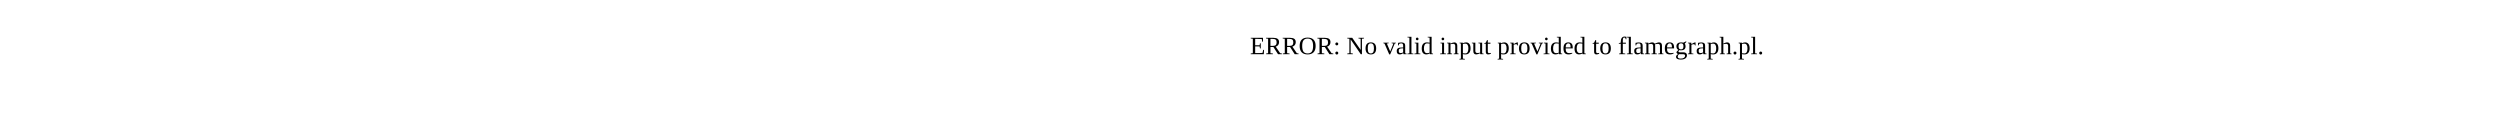
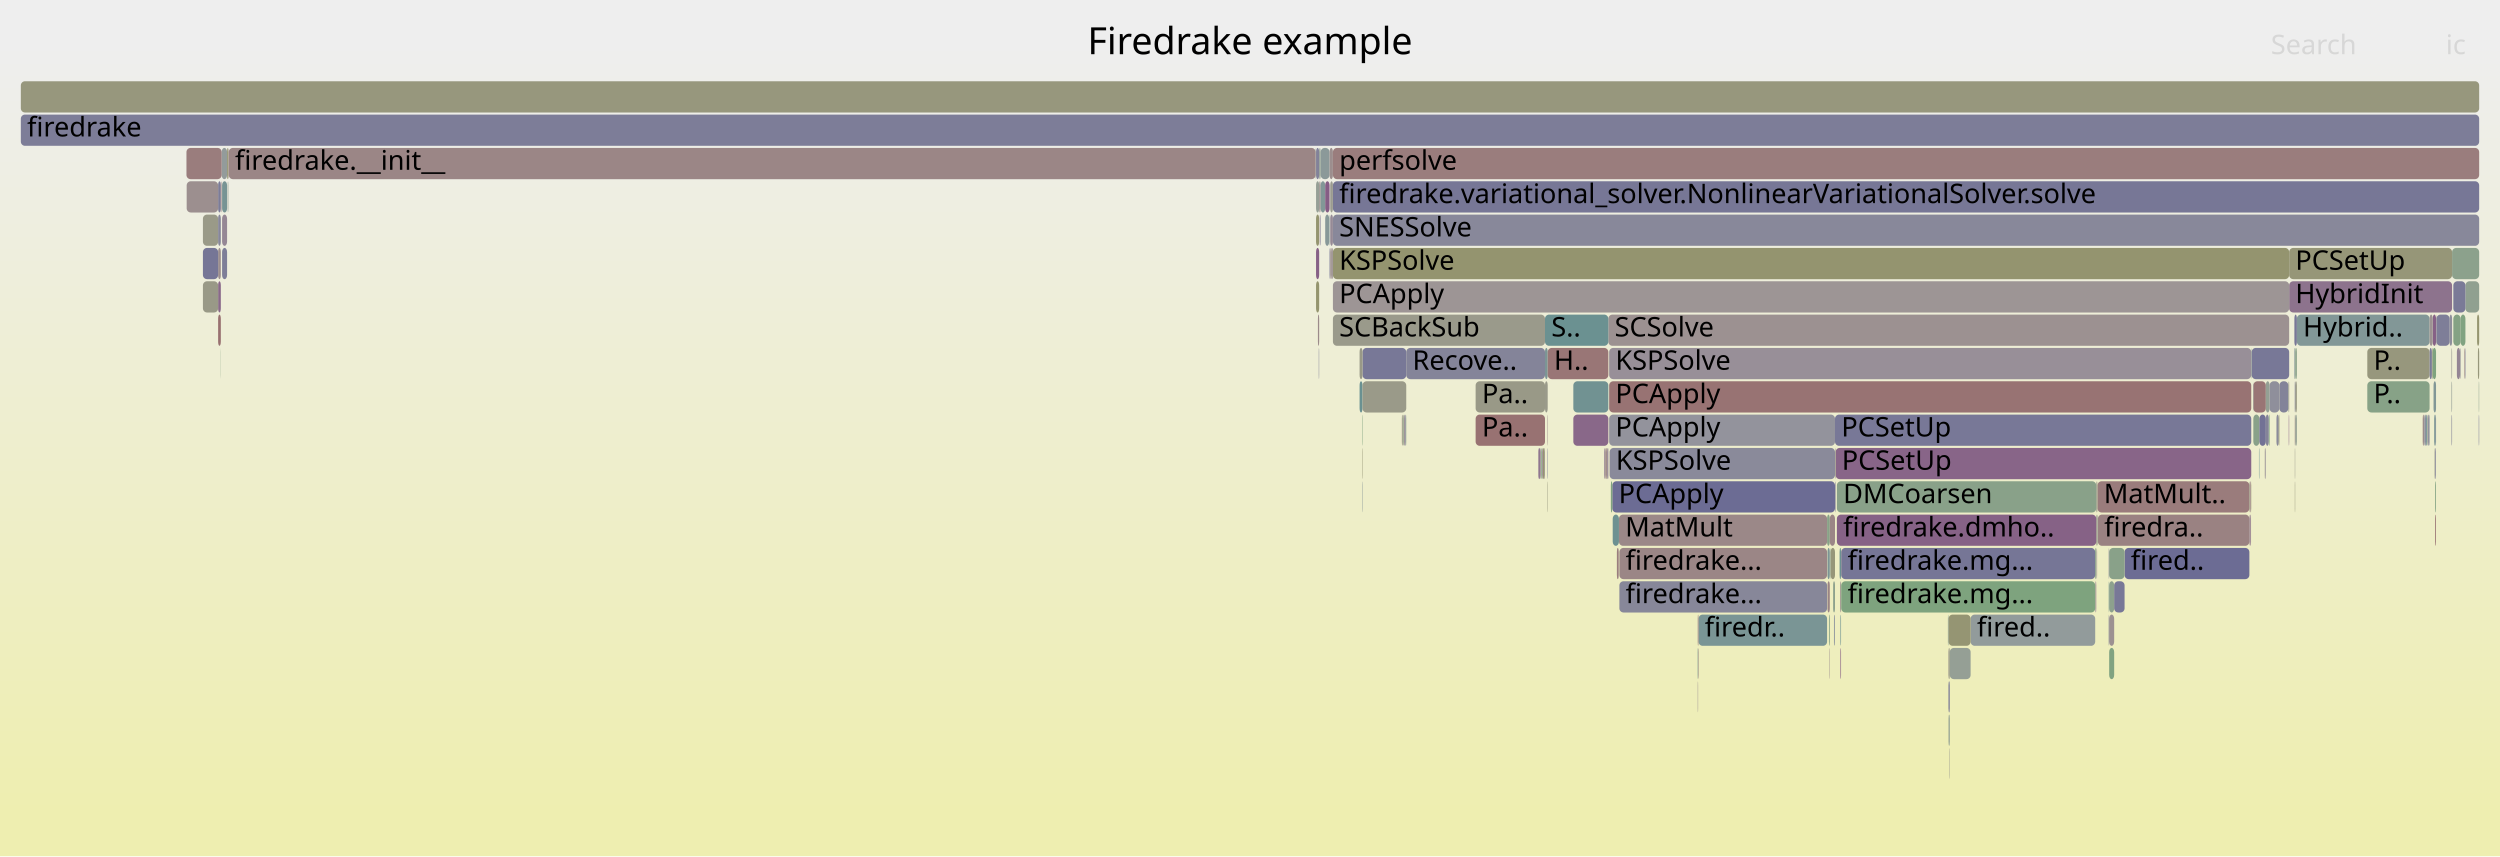
- <svg xmlns="http://www.w3.org/2000/svg" version="1.1" width="1200" height="65" viewBox="0 0 1200 65">
-   <text x="600.00" y="26">ERROR: No valid input provided to flamegraph.pl.</text>
+ <svg xmlns="http://www.w3.org/2000/svg" version="1.1" width="1200" height="411" viewBox="0 0 1200 411">
+   <defs>
+     <linearGradient id="background" y1="0" y2="1" x1="0" x2="0">
+       <stop stop-color="#eeeeee" offset="5%" />
+       <stop stop-color="#eeeeb0" offset="95%" />
+     </linearGradient>
+   </defs>
+   <style type="text/css">
+ 	text { font-family:Verdana; font-size:13px; fill:rgb(0,0,0); }
+ 	#search, #ignorecase { opacity:0.1; cursor:pointer; }
+ 	#search:hover, #search.show, #ignorecase:hover, #ignorecase.show { opacity:1; }
+ 	#subtitle { text-anchor:middle; font-color:rgb(160,160,160); }
+ 	#title { text-anchor:middle; font-size:18px}
+ 	#unzoom { cursor:pointer; }
+ 	#frames &gt; *:hover { stroke:black; stroke-width:0.5; cursor:pointer; }
+ 	.hide { display:none; }
+ 	.parent { opacity:0.5; }
+ </style>
+   <rect x="0.0" y="0" width="1200.0" height="411.0" fill="url(#background)" />
+   <text id="title" x="600.00" y="26">Firedrake example</text>
+   <text id="details" x="10.00" y="393"> </text>
+   <text id="unzoom" x="10.00" y="26" class="hide">Reset Zoom</text>
+   <text id="search" x="1090.00" y="26">Search</text>
+   <text id="ignorecase" x="1174.00" y="26">ic</text>
+   <text id="matched" x="1090.00" y="393"> </text>
+   <g id="frames">
+     <g>
+       <rect x="1092.7" y="199" width="1.1" height="15.0" fill="rgb(138.802,138.802,154.284)" rx="2" ry="2" />
+       <text x="1095.68" y="209.5" />
+     </g>
+     <g>
+       <rect x="1189.4" y="167" width="0.6" height="15.0" fill="rgb(150.793,150.793,123.073)" rx="2" ry="2" />
+       <text x="1192.43" y="177.5" />
+     </g>
+     <g>
+       <rect x="106.2" y="87" width="0.2" height="15.0" fill="rgb(155.098,135.753,135.753)" rx="2" ry="2" />
+       <text x="109.18" y="97.5" />
+     </g>
+     <g>
+       <rect x="104.7" y="119" width="1.3" height="15.0" fill="rgb(155.919,142.047,142.047)" rx="2" ry="2" />
+       <text x="107.66" y="129.5" />
+     </g>
+     <g>
+       <rect x="672.9" y="199" width="0.3" height="15.0" fill="rgb(152.011,112.088,112.088)" rx="2" ry="2" />
+       <text x="675.94" y="209.5" />
+     </g>
+     <g>
+       <rect x="1168.8" y="247" width="0.4" height="15.0" fill="rgb(152.307,114.351,114.351)" rx="2" ry="2" />
+       <text x="1171.82" y="257.5" />
+     </g>
+     <g>
+       <rect x="1168.6" y="215" width="0.2" height="15.0" fill="rgb(155.642,155.642,146.574)" rx="2" ry="2" />
+       <text x="1171.61" y="225.5" />
+     </g>
+     <g>
+       <rect x="772.4" y="167" width="308.2" height="15.0" fill="rgb(152.005,142.638,152.005)" rx="2" ry="2" />
+       <text x="775.40" y="177.5">KSPSolve</text>
+     </g>
+     <g>
+       <rect x="653.8" y="199" width="0.2" height="15.0" fill="rgb(128.313,162.833,128.313)" rx="2" ry="2" />
+       <text x="656.82" y="209.5" />
+     </g>
+     <g>
+       <rect x="772.0" y="151" width="326.8" height="15.0" fill="rgb(156.336,145.244,145.244)" rx="2" ry="2" />
+       <text x="775.01" y="161.5">SCSolve</text>
+     </g>
+     <g>
+       <rect x="1176.7" y="199" width="0.3" height="15.0" fill="rgb(142.219,142.219,154.946)" rx="2" ry="2" />
+       <text x="1179.73" y="209.5" />
+     </g>
+     <g>
+       <rect x="1136.3" y="167" width="29.9" height="15.0" fill="rgb(151.205,151.205,125.072)" rx="2" ry="2" />
+       <text x="1139.31" y="177.5">P..</text>
+     </g>
+     <g>
+       <rect x="935.2" y="295" width="0.1" height="15.0" fill="rgb(118.164,147.672,147.672)" rx="2" ry="2" />
+       <text x="938.15" y="305.5" />
+     </g>
+     <g>
+       <rect x="631.7" y="119" width="1.5" height="15.0" fill="rgb(133.982,96.455,133.982)" rx="2" ry="2" />
+       <text x="634.67" y="129.5" />
+     </g>
+     <g>
+       <rect x="1012.4" y="279" width="2.4" height="15.0" fill="rgb(141.036,160.762,141.036)" rx="2" ry="2" />
+       <text x="1015.41" y="289.5" />
+     </g>
+     <g>
+       <rect x="877.2" y="279" width="1.1" height="15.0" fill="rgb(154.78,133.317,133.317)" rx="2" ry="2" />
+       <text x="880.17" y="289.5" />
+     </g>
+     <g>
+       <rect x="638.0" y="103" width="0.2" height="15.0" fill="rgb(124.864,149.409,149.409)" rx="2" ry="2" />
+       <text x="640.99" y="113.5" />
+     </g>
+     <g>
+       <rect x="104.7" y="87" width="1.3" height="15.0" fill="rgb(124.479,124.479,151.512)" rx="2" ry="2" />
+       <text x="107.66" y="97.5" />
+     </g>
+     <g>
+       <rect x="880.8" y="231" width="0.3" height="15.0" fill="rgb(137.012,137.012,153.938)" rx="2" ry="2" />
+       <text x="883.84" y="241.5" />
+     </g>
+     <g>
+       <rect x="1012.4" y="295" width="2.4" height="15.0" fill="rgb(156.303,144.986,144.986)" rx="2" ry="2" />
+       <text x="1015.41" y="305.5" />
+     </g>
+     <g>
+       <rect x="1079.8" y="231" width="0.5" height="15.0" fill="rgb(154.421,130.564,130.564)" rx="2" ry="2" />
+       <text x="1082.85" y="241.5" />
+     </g>
+     <g>
+       <rect x="772.4" y="199" width="108.4" height="15.0" fill="rgb(147.095,147.095,155.889)" rx="2" ry="2" />
+       <text x="775.40" y="209.5">PCApply</text>
+     </g>
+     <g>
+       <rect x="1177.0" y="119" width="13.0" height="15.0" fill="rgb(139.728,160.974,139.728)" rx="2" ry="2" />
+       <text x="1179.97" y="129.5" />
+     </g>
+     <g>
+       <rect x="106.4" y="71" width="2.6" height="15.0" fill="rgb(147.069,155.166,155.166)" rx="2" ry="2" />
+       <text x="109.36" y="81.5" />
+     </g>
+     <g>
+       <rect x="935.0" y="295" width="0.2" height="15.0" fill="rgb(121.946,148.653,148.653)" rx="2" ry="2" />
+       <text x="937.96" y="305.5" />
+     </g>
+     <g>
+       <rect x="1162.9" y="199" width="0.6" height="15.0" fill="rgb(155.12,135.917,135.917)" rx="2" ry="2" />
+       <text x="1165.95" y="209.5" />
+     </g>
+     <g>
+       <rect x="776.9" y="263" width="0.2" height="15.0" fill="rgb(155.52,138.989,138.989)" rx="2" ry="2" />
+       <text x="779.95" y="273.5" />
+     </g>
+     <g>
+       <rect x="708.3" y="199" width="33.3" height="15.0" fill="rgb(152.237,113.815,113.815)" rx="2" ry="2" />
+       <text x="711.34" y="209.5">Pa..</text>
+     </g>
+     <g>
+       <rect x="1012.4" y="311" width="2.4" height="15.0" fill="rgb(129.159,162.695,129.159)" rx="2" ry="2" />
+       <text x="1015.41" y="321.5" />
+     </g>
+     <g>
+       <rect x="1094.1" y="183" width="4.3" height="15.0" fill="rgb(130.74,130.74,152.724)" rx="2" ry="2" />
+       <text x="1097.13" y="193.5" />
+     </g>
+     <g>
+       <rect x="631.7" y="103" width="1.5" height="15.0" fill="rgb(148.362,148.362,111.292)" rx="2" ry="2" />
+       <text x="634.67" y="113.5" />
+     </g>
+     <g>
+       <rect x="777.3" y="279" width="99.7" height="15.0" fill="rgb(134.503,134.503,153.452)" rx="2" ry="2" />
+       <text x="780.29" y="289.5">firedrake...</text>
+     </g>
+     <g>
+       <rect x="880.8" y="199" width="199.8" height="15.0" fill="rgb(120.386,120.386,150.72)" rx="2" ry="2" />
+       <text x="883.84" y="209.5">PCSetUp</text>
+     </g>
+     <g>
+       <rect x="1189.8" y="183" width="0.2" height="15.0" fill="rgb(140.829,160.795,140.829)" rx="2" ry="2" />
+       <text x="1192.79" y="193.5" />
+     </g>
+     <g>
+       <rect x="1006.4" y="263" width="0.2" height="15.0" fill="rgb(138.57,108.211,138.57)" rx="2" ry="2" />
+       <text x="1009.38" y="273.5" />
+     </g>
+     <g>
+       <rect x="1165.3" y="199" width="0.6" height="15.0" fill="rgb(143.336,143.336,155.162)" rx="2" ry="2" />
+       <text x="1168.31" y="209.5" />
+     </g>
+     <g>
+       <rect x="883.4" y="311" width="0.3" height="15.0" fill="rgb(132.701,93.172,132.701)" rx="2" ry="2" />
+       <text x="886.43" y="321.5" />
+     </g>
+     <g>
+       <rect x="109.6" y="71" width="0.2" height="15.0" fill="rgb(153.854,126.212,126.212)" rx="2" ry="2" />
+       <text x="112.56" y="81.5" />
+     </g>
+     <g>
+       <rect x="881.1" y="215" width="199.5" height="15.0" fill="rgb(135.682,100.809,135.682)" rx="2" ry="2" />
+       <text x="884.05" y="225.5">PCSetUp</text>
+     </g>
+     <g>
+       <rect x="1007.0" y="247" width="72.7" height="15.0" fill="rgb(154.379,130.243,130.243)" rx="2" ry="2" />
+       <text x="1010.00" y="257.5">firedra..</text>
+     </g>
+     <g>
+       <rect x="1176.7" y="183" width="0.3" height="15.0" fill="rgb(150.444,159.23,150.444)" rx="2" ry="2" />
+       <text x="1179.73" y="193.5" />
+     </g>
+     <g>
+       <rect x="1163.5" y="199" width="0.1" height="15.0" fill="rgb(146.487,146.487,155.772)" rx="2" ry="2" />
+       <text x="1166.47" y="209.5" />
+     </g>
+     <g>
+       <rect x="1101.7" y="199" width="0.8" height="15.0" fill="rgb(147.485,159.712,147.485)" rx="2" ry="2" />
+       <text x="1104.73" y="209.5" />
+     </g>
+     <g>
+       <rect x="631.7" y="135" width="1.5" height="15.0" fill="rgb(148.132,148.132,110.178)" rx="2" ry="2" />
+       <text x="634.67" y="145.5" />
+     </g>
+     <g>
+       <rect x="1101.5" y="215" width="0.2" height="15.0" fill="rgb(154.063,154.063,138.922)" rx="2" ry="2" />
+       <text x="1104.48" y="225.5" />
+     </g>
+     <g>
+       <rect x="739.6" y="215" width="0.2" height="15.0" fill="rgb(152.16,143.034,152.16)" rx="2" ry="2" />
+       <text x="742.62" y="225.5" />
+     </g>
+     <g>
+       <rect x="776.1" y="263" width="0.8" height="15.0" fill="rgb(153.886,126.461,126.461)" rx="2" ry="2" />
+       <text x="779.07" y="273.5" />
+     </g>
+     <g>
+       <rect x="1080.3" y="247" width="0.2" height="15.0" fill="rgb(155.525,155.525,146.005)" rx="2" ry="2" />
+       <text x="1083.29" y="257.5" />
+     </g>
+     <g>
+       <rect x="708.3" y="183" width="33.3" height="15.0" fill="rgb(153.171,153.171,134.599)" rx="2" ry="2" />
+       <text x="711.34" y="193.5">Pa..</text>
+     </g>
+     <g>
+       <rect x="1098.8" y="135" width="78.2" height="15.0" fill="rgb(141.232,115.033,141.232)" rx="2" ry="2" />
+       <text x="1101.76" y="145.5">HybridInit</text>
+     </g>
+     <g>
+       <rect x="742.7" y="199" width="0.2" height="15.0" fill="rgb(155.284,137.181,137.181)" rx="2" ry="2" />
+       <text x="745.68" y="209.5" />
+     </g>
+     <g>
+       <rect x="638.5" y="119" width="0.8" height="15.0" fill="rgb(156.068,143.192,143.192)" rx="2" ry="2" />
+       <text x="641.47" y="129.5" />
+     </g>
+     <g>
+       <rect x="639.8" y="87" width="550.2" height="15.0" fill="rgb(118.959,118.959,150.444)" rx="2" ry="2" />
+       <text x="642.81" y="97.5">firedrake.variational_solver.NonlinearVariationalSolver.solve</text>
+     </g>
+     <g>
+       <rect x="1093.8" y="199" width="0.3" height="15.0" fill="rgb(148.914,148.914,113.966)" rx="2" ry="2" />
+       <text x="1096.76" y="209.5" />
+     </g>
+     <g>
+       <rect x="935.3" y="311" width="0.6" height="15.0" fill="rgb(153.113,153.113,134.315)" rx="2" ry="2" />
+       <text x="938.31" y="321.5" />
+     </g>
+     <g>
+       <rect x="1012.2" y="295" width="0.2" height="15.0" fill="rgb(112.749,112.749,149.242)" rx="2" ry="2" />
+       <text x="1015.20" y="305.5" />
+     </g>
+     <g>
+       <rect x="1167.3" y="167" width="0.4" height="15.0" fill="rgb(151.654,151.654,127.248)" rx="2" ry="2" />
+       <text x="1170.32" y="177.5" />
+     </g>
+     <g>
+       <rect x="1098.6" y="183" width="0.2" height="15.0" fill="rgb(154.164,128.593,128.593)" rx="2" ry="2" />
+       <text x="1101.57" y="193.5" />
+     </g>
+     <g>
+       <rect x="1081.6" y="183" width="6.0" height="15.0" fill="rgb(152.712,117.458,117.458)" rx="2" ry="2" />
+       <text x="1084.64" y="193.5" />
+     </g>
+     <g>
+       <rect x="770.3" y="215" width="0.2" height="15.0" fill="rgb(140.867,160.789,140.867)" rx="2" ry="2" />
+       <text x="773.34" y="225.5" />
+     </g>
+     <g>
+       <rect x="772.6" y="215" width="108.2" height="15.0" fill="rgb(137.993,137.993,154.128)" rx="2" ry="2" />
+       <text x="775.62" y="225.5">KSPSolve</text>
+     </g>
+     <g>
+       <rect x="639.8" y="119" width="459.0" height="15.0" fill="rgb(148.261,148.261,110.805)" rx="2" ry="2" />
+       <text x="642.81" y="129.5">KSPSolve</text>
+     </g>
+     <g>
+       <rect x="877.2" y="263" width="1.1" height="15.0" fill="rgb(124.419,149.294,149.294)" rx="2" ry="2" />
+       <text x="880.17" y="273.5" />
+     </g>
+     <g>
+       <rect x="1089.0" y="199" width="0.4" height="15.0" fill="rgb(124.434,163.464,124.434)" rx="2" ry="2" />
+       <text x="1092.03" y="209.5" />
+     </g>
+     <g>
+       <rect x="632.6" y="151" width="0.6" height="15.0" fill="rgb(155.397,138.043,138.043)" rx="2" ry="2" />
+       <text x="635.58" y="161.5" />
+     </g>
+     <g>
+       <rect x="1166.2" y="167" width="1.1" height="15.0" fill="rgb(123.106,123.106,151.246)" rx="2" ry="2" />
+       <text x="1169.18" y="177.5" />
+     </g>
+     <g>
+       <rect x="1006.2" y="247" width="0.4" height="15.0" fill="rgb(153.7,153.7,137.159)" rx="2" ry="2" />
+       <text x="1009.20" y="257.5" />
+     </g>
+     <g>
+       <rect x="1165.2" y="199" width="0.1" height="15.0" fill="rgb(147.655,159.684,147.655)" rx="2" ry="2" />
+       <text x="1168.15" y="209.5" />
+     </g>
+     <g>
+       <rect x="1175.8" y="151" width="1.2" height="15.0" fill="rgb(143.494,143.494,155.192)" rx="2" ry="2" />
+       <text x="1178.81" y="161.5" />
+     </g>
+     <g>
+       <rect x="674.1" y="199" width="0.6" height="15.0" fill="rgb(118.417,118.417,150.339)" rx="2" ry="2" />
+       <text x="677.07" y="209.5" />
+     </g>
+     <g>
+       <rect x="1168.8" y="215" width="0.4" height="15.0" fill="rgb(137.047,137.047,153.945)" rx="2" ry="2" />
+       <text x="1171.82" y="225.5" />
+     </g>
+     <g>
+       <rect x="89.5" y="71" width="16.9" height="15.0" fill="rgb(153.668,124.79,124.79)" rx="2" ry="2" />
+       <text x="92.48" y="81.5" />
+     </g>
+     <g>
+       <rect x="1006.8" y="231" width="72.9" height="15.0" fill="rgb(153.502,123.516,123.516)" rx="2" ry="2" />
+       <text x="1009.81" y="241.5">MatMult..</text>
+     </g>
+     <g>
+       <rect x="653.8" y="231" width="0.2" height="15.0" fill="rgb(139.288,153.149,153.149)" rx="2" ry="2" />
+       <text x="656.82" y="241.5" />
+     </g>
+     <g>
+       <rect x="1019.8" y="263" width="59.9" height="15.0" fill="rgb(108.448,108.448,148.409)" rx="2" ry="2" />
+       <text x="1022.79" y="273.5">fired..</text>
+     </g>
+     <g>
+       <rect x="105.9" y="167" width="0.1" height="15.0" fill="rgb(135.786,161.616,135.786)" rx="2" ry="2" />
+       <text x="108.88" y="177.5" />
+     </g>
+     <g>
+       <rect x="883.4" y="295" width="0.3" height="15.0" fill="rgb(110.086,145.578,145.578)" rx="2" ry="2" />
+       <text x="886.43" y="305.5" />
+     </g>
+     <g>
+       <rect x="104.7" y="151" width="1.3" height="15.0" fill="rgb(152.063,112.48,112.48)" rx="2" ry="2" />
+       <text x="107.66" y="161.5" />
+     </g>
+     <g>
+       <rect x="777.1" y="247" width="99.9" height="15.0" fill="rgb(155.12,135.922,135.922)" rx="2" ry="2" />
+       <text x="780.10" y="257.5">MatMult</text>
+     </g>
+     <g>
+       <rect x="879.9" y="279" width="0.9" height="15.0" fill="rgb(140.787,160.802,140.787)" rx="2" ry="2" />
+       <text x="882.93" y="289.5" />
+     </g>
+     <g>
+       <rect x="1005.7" y="263" width="0.5" height="15.0" fill="rgb(130.988,162.397,130.988)" rx="2" ry="2" />
+       <text x="1008.65" y="273.5" />
+     </g>
+     <g>
+       <rect x="106.0" y="87" width="0.2" height="15.0" fill="rgb(154.083,127.968,127.968)" rx="2" ry="2" />
+       <text x="109.01" y="97.5" />
+     </g>
+     <g>
+       <rect x="1006.8" y="247" width="0.2" height="15.0" fill="rgb(145.777,159.99,145.777)" rx="2" ry="2" />
+       <text x="1009.81" y="257.5" />
+     </g>
+     <g>
+       <rect x="1168.4" y="199" width="0.8" height="15.0" fill="rgb(124.069,149.203,149.203)" rx="2" ry="2" />
+       <text x="1171.36" y="209.5" />
+     </g>
+     <g>
+       <rect x="1005.8" y="279" width="0.4" height="15.0" fill="rgb(145.885,126.956,145.885)" rx="2" ry="2" />
+       <text x="1008.82" y="289.5" />
+     </g>
+     <g>
+       <rect x="1014.8" y="279" width="5.0" height="15.0" fill="rgb(119.761,119.761,150.599)" rx="2" ry="2" />
+       <text x="1017.84" y="289.5" />
+     </g>
+     <g>
+       <rect x="883.7" y="263" width="0.1" height="15.0" fill="rgb(149.142,149.142,115.071)" rx="2" ry="2" />
+       <text x="886.67" y="273.5" />
+     </g>
+     <g>
+       <rect x="1101.7" y="183" width="0.8" height="15.0" fill="rgb(152.627,152.627,131.962)" rx="2" ry="2" />
+       <text x="1104.73" y="193.5" />
+     </g>
+     <g>
+       <rect x="878.5" y="263" width="0.2" height="15.0" fill="rgb(110.912,145.792,145.792)" rx="2" ry="2" />
+       <text x="881.52" y="273.5" />
+     </g>
+     <g>
+       <rect x="1183.2" y="167" width="0.2" height="15.0" fill="rgb(125.602,125.602,151.729)" rx="2" ry="2" />
+       <text x="1186.16" y="177.5" />
+     </g>
+     <g>
+       <rect x="945.9" y="295" width="59.8" height="15.0" fill="rgb(146.075,154.908,154.908)" rx="2" ry="2" />
+       <text x="948.93" y="305.5">fired..</text>
+     </g>
+     <g>
+       <rect x="883.7" y="279" width="0.1" height="15.0" fill="rgb(144.14,144.14,155.317)" rx="2" ry="2" />
+       <text x="886.67" y="289.5" />
+     </g>
+     <g>
+       <rect x="880.8" y="215" width="0.3" height="15.0" fill="rgb(153.562,153.562,136.493)" rx="2" ry="2" />
+       <text x="883.84" y="225.5" />
+     </g>
+     <g>
+       <rect x="883.3" y="279" width="0.4" height="15.0" fill="rgb(156.033,142.92,142.92)" rx="2" ry="2" />
+       <text x="886.30" y="289.5" />
+     </g>
+     <g>
+       <rect x="883.8" y="279" width="121.9" height="15.0" fill="rgb(125.863,163.232,125.863)" rx="2" ry="2" />
+       <text x="886.85" y="289.5">firedrake.mg...</text>
+     </g>
+     <g>
+       <rect x="639.8" y="151" width="101.8" height="15.0" fill="rgb(154.112,154.112,139.157)" rx="2" ry="2" />
+       <text x="642.81" y="161.5">SCBackSub</text>
+     </g>
+     <g>
+       <rect x="97.4" y="103" width="7.3" height="15.0" fill="rgb(153.539,153.539,136.383)" rx="2" ry="2" />
+       <text x="100.35" y="113.5" />
+     </g>
+     <g>
+       <rect x="880.5" y="295" width="0.3" height="15.0" fill="rgb(119.414,119.414,150.532)" rx="2" ry="2" />
+       <text x="883.48" y="305.5" />
+     </g>
+     <g>
+       <rect x="935.2" y="327" width="0.1" height="15.0" fill="rgb(137.372,137.372,154.007)" rx="2" ry="2" />
+       <text x="938.15" y="337.5" />
+     </g>
+     <g>
+       <rect x="935.7" y="359" width="0.2" height="15.0" fill="rgb(154.62,154.62,141.62)" rx="2" ry="2" />
+       <text x="938.69" y="369.5" />
+     </g>
+     <g>
+       <rect x="1169.3" y="151" width="0.2" height="15.0" fill="rgb(156.489,146.419,146.419)" rx="2" ry="2" />
+       <text x="1172.28" y="161.5" />
+     </g>
+     <g>
+       <rect x="773.9" y="231" width="106.9" height="15.0" fill="rgb(108.41,108.41,148.402)" rx="2" ry="2" />
+       <text x="776.94" y="241.5">PCApply</text>
+     </g>
+     <g>
+       <rect x="1102.5" y="151" width="63.7" height="15.0" fill="rgb(130.187,150.789,150.789)" rx="2" ry="2" />
+       <text x="1105.47" y="161.5">Hybrid..</text>
+     </g>
+     <g>
+       <rect x="633.5" y="103" width="0.2" height="15.0" fill="rgb(141.583,115.931,141.583)" rx="2" ry="2" />
+       <text x="636.48" y="113.5" />
+     </g>
+     <g>
+       <rect x="1176.7" y="167" width="0.3" height="15.0" fill="rgb(155.793,155.793,147.305)" rx="2" ry="2" />
+       <text x="1179.73" y="177.5" />
+     </g>
+     <g>
+       <rect x="739.3" y="215" width="0.3" height="15.0" fill="rgb(148.642,134.02,148.642)" rx="2" ry="2" />
+       <text x="742.31" y="225.5" />
+     </g>
+     <g>
+       <rect x="878.1" y="311" width="0.2" height="15.0" fill="rgb(155.696,140.338,140.338)" rx="2" ry="2" />
+       <text x="881.10" y="321.5" />
+     </g>
+     <g>
+       <rect x="10.0" y="55" width="1180.0" height="15.0" fill="rgb(124.564,124.564,151.528)" rx="2" ry="2" />
+       <text x="13.00" y="65.5">firedrake</text>
+     </g>
+     <g>
+       <rect x="673.9" y="199" width="0.2" height="15.0" fill="rgb(153.158,120.876,120.876)" rx="2" ry="2" />
+       <text x="676.86" y="209.5" />
+     </g>
+     <g>
+       <rect x="877.0" y="247" width="1.3" height="15.0" fill="rgb(136.341,161.526,136.341)" rx="2" ry="2" />
+       <text x="879.97" y="257.5" />
+     </g>
+     <g>
+       <rect x="638.5" y="103" width="1.3" height="15.0" fill="rgb(150.239,138.113,150.239)" rx="2" ry="2" />
+       <text x="641.47" y="113.5" />
+     </g>
+     <g>
+       <rect x="1177.6" y="151" width="3.5" height="15.0" fill="rgb(131.972,162.237,131.972)" rx="2" ry="2" />
+       <text x="1180.57" y="161.5" />
+     </g>
+     <g>
+       <rect x="1167.7" y="151" width="1.6" height="15.0" fill="rgb(134.365,97.435,134.365)" rx="2" ry="2" />
+       <text x="1170.66" y="161.5" />
+     </g>
+     <g>
+       <rect x="633.9" y="71" width="4.3" height="15.0" fill="rgb(139.244,153.137,153.137)" rx="2" ry="2" />
+       <text x="636.94" y="81.5" />
+     </g>
+     <g>
+       <rect x="770.5" y="215" width="0.1" height="15.0" fill="rgb(133.498,95.213,133.498)" rx="2" ry="2" />
+       <text x="773.48" y="225.5" />
+     </g>
+     <g>
+       <rect x="654.0" y="167" width="21.0" height="15.0" fill="rgb(120.1,120.1,150.665)" rx="2" ry="2" />
+       <text x="657.02" y="177.5" />
+     </g>
+     <g>
+       <rect x="639.8" y="103" width="550.2" height="15.0" fill="rgb(135.617,135.617,153.668)" rx="2" ry="2" />
+       <text x="642.81" y="113.5">SNESSolve</text>
+     </g>
+     <g>
+       <rect x="1084.3" y="215" width="0.2" height="15.0" fill="rgb(109.484,145.422,145.422)" rx="2" ry="2" />
+       <text x="1087.29" y="225.5" />
+     </g>
+     <g>
+       <rect x="673.2" y="199" width="0.2" height="15.0" fill="rgb(132.658,162.126,132.658)" rx="2" ry="2" />
+       <text x="676.23" y="209.5" />
+     </g>
+     <g>
+       <rect x="935.3" y="343" width="0.6" height="15.0" fill="rgb(146.473,159.877,146.473)" rx="2" ry="2" />
+       <text x="938.31" y="353.5" />
+     </g>
+     <g>
+       <rect x="1098.4" y="183" width="0.2" height="15.0" fill="rgb(143.072,160.43,143.072)" rx="2" ry="2" />
+       <text x="1101.40" y="193.5" />
+     </g>
+     <g>
+       <rect x="935.3" y="327" width="0.6" height="15.0" fill="rgb(128.186,128.186,152.229)" rx="2" ry="2" />
+       <text x="938.31" y="337.5" />
+     </g>
+     <g>
+       <rect x="1166.2" y="151" width="1.5" height="15.0" fill="rgb(156.542,146.821,146.821)" rx="2" ry="2" />
+       <text x="1169.18" y="161.5" />
+     </g>
+     <g>
+       <rect x="10.0" y="39" width="1180.0" height="15.0" fill="rgb(151.27,151.27,125.388)" rx="2" ry="2" />
+       <text x="13.00" y="49.5" />
+     </g>
+     <g>
+       <rect x="638.2" y="71" width="1.6" height="15.0" fill="rgb(155.934,142.158,142.158)" rx="2" ry="2" />
+       <text x="641.16" y="81.5" />
+     </g>
+     <g>
+       <rect x="877.9" y="295" width="0.4" height="15.0" fill="rgb(134.429,161.837,134.429)" rx="2" ry="2" />
+       <text x="880.85" y="305.5" />
+     </g>
+     <g>
+       <rect x="1167.7" y="167" width="1.6" height="15.0" fill="rgb(127.387,162.984,127.387)" rx="2" ry="2" />
+       <text x="1170.66" y="177.5" />
+     </g>
+     <g>
+       <rect x="740.1" y="215" width="0.2" height="15.0" fill="rgb(127.107,163.029,127.107)" rx="2" ry="2" />
+       <text x="743.14" y="225.5" />
+     </g>
+     <g>
+       <rect x="814.9" y="327" width="0.2" height="15.0" fill="rgb(156.469,146.261,146.261)" rx="2" ry="2" />
+       <text x="817.89" y="337.5" />
+     </g>
+     <g>
+       <rect x="1101.5" y="199" width="0.2" height="15.0" fill="rgb(155.155,136.191,136.191)" rx="2" ry="2" />
+       <text x="1104.48" y="209.5" />
+     </g>
+     <g>
+       <rect x="738.4" y="215" width="0.9" height="15.0" fill="rgb(142.571,118.463,142.571)" rx="2" ry="2" />
+       <text x="741.40" y="225.5" />
+     </g>
+     <g>
+       <rect x="104.7" y="103" width="1.3" height="15.0" fill="rgb(134.864,134.864,153.522)" rx="2" ry="2" />
+       <text x="107.66" y="113.5" />
+     </g>
+     <g>
+       <rect x="653.8" y="215" width="0.2" height="15.0" fill="rgb(149.835,149.835,118.43)" rx="2" ry="2" />
+       <text x="656.82" y="225.5" />
+     </g>
+     <g>
+       <rect x="774.1" y="247" width="3.0" height="15.0" fill="rgb(109.432,145.408,145.408)" rx="2" ry="2" />
+       <text x="777.08" y="257.5" />
+     </g>
+     <g>
+       <rect x="741.6" y="151" width="30.4" height="15.0" fill="rgb(107.426,144.888,144.888)" rx="2" ry="2" />
+       <text x="744.64" y="161.5">S..</text>
+     </g>
+     <g>
+       <rect x="1169.5" y="151" width="6.3" height="15.0" fill="rgb(125.678,125.678,151.744)" rx="2" ry="2" />
+       <text x="1172.47" y="161.5" />
+     </g>
+     <g>
+       <rect x="633.2" y="87" width="0.7" height="15.0" fill="rgb(155.863,141.62,141.62)" rx="2" ry="2" />
+       <text x="636.21" y="97.5" />
+     </g>
+     <g>
+       <rect x="639.3" y="119" width="0.5" height="15.0" fill="rgb(156.447,146.091,146.091)" rx="2" ry="2" />
+       <text x="642.29" y="129.5" />
+     </g>
+     <g>
+       <rect x="741.6" y="167" width="1.3" height="15.0" fill="rgb(122.629,148.83,148.83)" rx="2" ry="2" />
+       <text x="744.64" y="177.5" />
+     </g>
+     <g>
+       <rect x="883.2" y="279" width="0.1" height="15.0" fill="rgb(154.474,154.474,140.911)" rx="2" ry="2" />
+       <text x="886.16" y="289.5" />
+     </g>
+     <g>
+       <rect x="1080.6" y="167" width="0.2" height="15.0" fill="rgb(141.68,160.657,141.68)" rx="2" ry="2" />
+       <text x="1083.61" y="177.5" />
+     </g>
+     <g>
+       <rect x="883.0" y="263" width="0.7" height="15.0" fill="rgb(106.885,144.748,144.748)" rx="2" ry="2" />
+       <text x="885.95" y="273.5" />
+     </g>
+     <g>
+       <rect x="1079.7" y="247" width="0.1" height="15.0" fill="rgb(153.878,153.878,138.023)" rx="2" ry="2" />
+       <text x="1082.69" y="257.5" />
+     </g>
+     <g>
+       <rect x="1079.8" y="247" width="0.5" height="15.0" fill="rgb(137.87,106.416,137.87)" rx="2" ry="2" />
+       <text x="1082.85" y="257.5" />
+     </g>
+     <g>
+       <rect x="1098.6" y="199" width="0.2" height="15.0" fill="rgb(134.058,96.65,134.058)" rx="2" ry="2" />
+       <text x="1101.57" y="209.5" />
+     </g>
+     <g>
+       <rect x="771.3" y="215" width="0.5" height="15.0" fill="rgb(151.143,140.428,151.143)" rx="2" ry="2" />
+       <text x="774.29" y="225.5" />
+     </g>
+     <g>
+       <rect x="1087.4" y="215" width="0.2" height="15.0" fill="rgb(127.278,127.278,152.054)" rx="2" ry="2" />
+       <text x="1090.41" y="225.5" />
+     </g>
+     <g>
+       <rect x="1101.5" y="183" width="0.2" height="15.0" fill="rgb(111.88,111.88,149.073)" rx="2" ry="2" />
+       <text x="1104.48" y="193.5" />
+     </g>
+     <g>
+       <rect x="742.7" y="231" width="0.2" height="15.0" fill="rgb(151.551,151.551,126.748)" rx="2" ry="2" />
+       <text x="745.68" y="241.5" />
+     </g>
+     <g>
+       <rect x="1087.1" y="215" width="0.3" height="15.0" fill="rgb(156.108,143.495,143.495)" rx="2" ry="2" />
+       <text x="1090.11" y="225.5" />
+     </g>
+     <g>
+       <rect x="1168.1" y="183" width="1.2" height="15.0" fill="rgb(129.648,150.649,150.649)" rx="2" ry="2" />
+       <text x="1171.11" y="193.5" />
+     </g>
+     <g>
+       <rect x="631.5" y="71" width="0.2" height="15.0" fill="rgb(140.916,160.781,140.916)" rx="2" ry="2" />
+       <text x="634.47" y="81.5" />
+     </g>
+     <g>
+       <rect x="883.8" y="263" width="121.9" height="15.0" fill="rgb(117.654,117.654,150.191)" rx="2" ry="2" />
+       <text x="886.85" y="273.5">firedrake.mg...</text>
+     </g>
+     <g>
+       <rect x="773.2" y="231" width="0.7" height="15.0" fill="rgb(128.323,162.831,128.323)" rx="2" ry="2" />
+       <text x="776.20" y="241.5" />
+     </g>
+     <g>
+       <rect x="639.8" y="71" width="550.2" height="15.0" fill="rgb(153.664,124.754,124.754)" rx="2" ry="2" />
+       <text x="642.81" y="81.5">perfsolve</text>
+     </g>
+     <g>
+       <rect x="1079.7" y="231" width="0.1" height="15.0" fill="rgb(123.919,163.548,123.919)" rx="2" ry="2" />
+       <text x="1082.69" y="241.5" />
+     </g>
+     <g>
+       <rect x="1101.3" y="167" width="0.4" height="15.0" fill="rgb(133.975,151.771,151.771)" rx="2" ry="2" />
+       <text x="1104.30" y="177.5" />
+     </g>
+     <g>
+       <rect x="1180.8" y="167" width="0.3" height="15.0" fill="rgb(147.603,147.603,155.988)" rx="2" ry="2" />
+       <text x="1183.85" y="177.5" />
+     </g>
+     <g>
+       <rect x="1012.4" y="263" width="7.4" height="15.0" fill="rgb(136.805,161.45,136.805)" rx="2" ry="2" />
+       <text x="1015.41" y="273.5" />
+     </g>
+     <g>
+       <rect x="815.3" y="295" width="61.7" height="15.0" fill="rgb(122.415,148.774,148.774)" rx="2" ry="2" />
+       <text x="818.28" y="305.5">firedr..</text>
+     </g>
+     <g>
+       <rect x="741.2" y="215" width="0.4" height="15.0" fill="rgb(155.775,140.94,140.94)" rx="2" ry="2" />
+       <text x="744.24" y="225.5" />
+     </g>
+     <g>
+       <rect x="1189.8" y="199" width="0.2" height="15.0" fill="rgb(113.522,113.522,149.391)" rx="2" ry="2" />
+       <text x="1192.79" y="209.5" />
+     </g>
+     <g>
+       <rect x="755.2" y="183" width="16.8" height="15.0" fill="rgb(113.482,146.458,146.458)" rx="2" ry="2" />
+       <text x="758.21" y="193.5" />
+     </g>
+     <g>
+       <rect x="878.7" y="263" width="2.1" height="15.0" fill="rgb(150.275,150.275,120.563)" rx="2" ry="2" />
+       <text x="881.67" y="273.5" />
+     </g>
+     <g>
+       <rect x="1183.4" y="135" width="6.6" height="15.0" fill="rgb(144.373,160.218,144.373)" rx="2" ry="2" />
+       <text x="1186.36" y="145.5" />
+     </g>
+     <g>
+       <rect x="106.6" y="103" width="2.4" height="15.0" fill="rgb(148.853,134.561,148.853)" rx="2" ry="2" />
+       <text x="109.56" y="113.5" />
+     </g>
+     <g>
+       <rect x="1098.8" y="119" width="78.2" height="15.0" fill="rgb(150.162,150.162,120.014)" rx="2" ry="2" />
+       <text x="1101.76" y="129.5">PCSetUp</text>
+     </g>
+     <g>
+       <rect x="1080.3" y="231" width="0.2" height="15.0" fill="rgb(154.752,133.1,133.1)" rx="2" ry="2" />
+       <text x="1083.29" y="241.5" />
+     </g>
+     <g>
+       <rect x="1169.2" y="199" width="0.1" height="15.0" fill="rgb(114.651,114.651,149.61)" rx="2" ry="2" />
+       <text x="1172.15" y="209.5" />
+     </g>
+     <g>
+       <rect x="1101.7" y="167" width="0.8" height="15.0" fill="rgb(138.308,161.206,138.308)" rx="2" ry="2" />
+       <text x="1104.73" y="177.5" />
+     </g>
+     <g>
+       <rect x="741.6" y="183" width="1.3" height="15.0" fill="rgb(153.771,153.771,137.506)" rx="2" ry="2" />
+       <text x="744.64" y="193.5" />
+     </g>
+     <g>
+       <rect x="1080.8" y="167" width="18.0" height="15.0" fill="rgb(120.213,120.213,150.686)" rx="2" ry="2" />
+       <text x="1083.83" y="177.5" />
+     </g>
+     <g>
+       <rect x="636.1" y="103" width="1.9" height="15.0" fill="rgb(135.431,152.149,152.149)" rx="2" ry="2" />
+       <text x="639.13" y="113.5" />
+     </g>
+     <g>
+       <rect x="1179.3" y="167" width="1.5" height="15.0" fill="rgb(148.283,133.101,148.283)" rx="2" ry="2" />
+       <text x="1182.34" y="177.5" />
+     </g>
+     <g>
+       <rect x="1164.9" y="199" width="0.3" height="15.0" fill="rgb(155.45,155.45,145.642)" rx="2" ry="2" />
+       <text x="1167.88" y="209.5" />
+     </g>
+     <g>
+       <rect x="815.1" y="311" width="0.2" height="15.0" fill="rgb(152.69,117.289,117.289)" rx="2" ry="2" />
+       <text x="818.11" y="321.5" />
+     </g>
+     <g>
+       <rect x="878.3" y="247" width="2.5" height="15.0" fill="rgb(154.813,133.565,133.565)" rx="2" ry="2" />
+       <text x="881.28" y="257.5" />
+     </g>
+     <g>
+       <rect x="673.7" y="199" width="0.2" height="15.0" fill="rgb(149.143,149.143,115.076)" rx="2" ry="2" />
+       <text x="676.71" y="209.5" />
+     </g>
+     <g>
+       <rect x="633.7" y="103" width="0.2" height="15.0" fill="rgb(122.975,122.975,151.221)" rx="2" ry="2" />
+       <text x="636.69" y="113.5" />
+     </g>
+     <g>
+       <rect x="1163.6" y="199" width="0.2" height="15.0" fill="rgb(149.235,159.427,149.235)" rx="2" ry="2" />
+       <text x="1166.61" y="209.5" />
+     </g>
+     <g>
+       <rect x="935.3" y="295" width="10.6" height="15.0" fill="rgb(149.132,149.132,115.025)" rx="2" ry="2" />
+       <text x="938.31" y="305.5" />
+     </g>
+     <g>
+       <rect x="755.2" y="199" width="16.8" height="15.0" fill="rgb(136.753,103.554,136.753)" rx="2" ry="2" />
+       <text x="758.21" y="209.5" />
+     </g>
+     <g>
+       <rect x="1189.0" y="151" width="1.0" height="15.0" fill="rgb(148.59,148.59,112.398)" rx="2" ry="2" />
+       <text x="1191.95" y="161.5" />
+     </g>
+     <g>
+       <rect x="674.7" y="199" width="0.3" height="15.0" fill="rgb(148.368,159.568,148.368)" rx="2" ry="2" />
+       <text x="677.74" y="209.5" />
+     </g>
+     <g>
+       <rect x="814.9" y="295" width="0.4" height="15.0" fill="rgb(155.077,135.593,135.593)" rx="2" ry="2" />
+       <text x="817.89" y="305.5" />
+     </g>
+     <g>
+       <rect x="1136.3" y="183" width="29.9" height="15.0" fill="rgb(134.549,161.818,134.549)" rx="2" ry="2" />
+       <text x="1139.31" y="193.5">P..</text>
+     </g>
+     <g>
+       <rect x="935.9" y="311" width="10.0" height="15.0" fill="rgb(148.874,159.486,148.874)" rx="2" ry="2" />
+       <text x="938.92" y="321.5" />
+     </g>
+     <g>
+       <rect x="675.0" y="167" width="66.6" height="15.0" fill="rgb(131.703,131.703,152.91)" rx="2" ry="2" />
+       <text x="678.00" y="177.5">Recove..</text>
+     </g>
+     <g>
+       <rect x="772.4" y="183" width="308.2" height="15.0" fill="rgb(152.383,114.936,114.936)" rx="2" ry="2" />
+       <text x="775.40" y="193.5">PCApply</text>
+     </g>
+     <g>
+       <rect x="1164.4" y="199" width="0.5" height="15.0" fill="rgb(110.489,145.682,145.682)" rx="2" ry="2" />
+       <text x="1167.40" y="209.5" />
+     </g>
+     <g>
+       <rect x="1165.9" y="199" width="0.3" height="15.0" fill="rgb(140.296,140.296,154.573)" rx="2" ry="2" />
+       <text x="1168.95" y="209.5" />
+     </g>
+     <g>
+       <rect x="742.9" y="167" width="29.1" height="15.0" fill="rgb(152.798,118.117,118.117)" rx="2" ry="2" />
+       <text x="745.89" y="177.5">H..</text>
+     </g>
+     <g>
+       <rect x="742.7" y="215" width="0.2" height="15.0" fill="rgb(130.851,130.851,152.745)" rx="2" ry="2" />
+       <text x="745.68" y="225.5" />
+     </g>
+     <g>
+       <rect x="1101.3" y="151" width="1.2" height="15.0" fill="rgb(120.462,120.462,150.735)" rx="2" ry="2" />
+       <text x="1104.30" y="161.5" />
+     </g>
+     <g>
+       <rect x="652.6" y="183" width="1.4" height="15.0" fill="rgb(106.485,144.644,144.644)" rx="2" ry="2" />
+       <text x="655.55" y="193.5" />
+     </g>
+     <g>
+       <rect x="1006.6" y="231" width="0.2" height="15.0" fill="rgb(151.798,151.798,127.946)" rx="2" ry="2" />
+       <text x="1009.63" y="241.5" />
+     </g>
+     <g>
+       <rect x="109.0" y="71" width="0.6" height="15.0" fill="rgb(148.959,148.959,114.186)" rx="2" ry="2" />
+       <text x="112.02" y="81.5" />
+     </g>
+     <g>
+       <rect x="639.8" y="135" width="459.0" height="15.0" fill="rgb(156.775,148.608,148.608)" rx="2" ry="2" />
+       <text x="642.81" y="145.5">PCApply</text>
+     </g>
+     <g>
+       <rect x="638.5" y="87" width="1.3" height="15.0" fill="rgb(155.195,155.195,144.409)" rx="2" ry="2" />
+       <text x="641.47" y="97.5" />
+     </g>
+     <g>
+       <rect x="1168.8" y="231" width="0.4" height="15.0" fill="rgb(131.274,162.351,131.274)" rx="2" ry="2" />
+       <text x="1171.82" y="241.5" />
+     </g>
+     <g>
+       <rect x="777.3" y="263" width="99.7" height="15.0" fill="rgb(154.873,134.023,134.023)" rx="2" ry="2" />
+       <text x="780.29" y="273.5">firedrake...</text>
+     </g>
+     <g>
+       <rect x="770.0" y="215" width="0.3" height="15.0" fill="rgb(139.527,110.662,139.527)" rx="2" ry="2" />
+       <text x="773.04" y="225.5" />
+     </g>
+     <g>
+       <rect x="740.6" y="215" width="0.6" height="15.0" fill="rgb(148.558,148.558,112.241)" rx="2" ry="2" />
+       <text x="743.56" y="225.5" />
+     </g>
+     <g>
+       <rect x="109.3" y="87" width="0.3" height="15.0" fill="rgb(145.386,160.053,145.386)" rx="2" ry="2" />
+       <text x="112.33" y="97.5" />
+     </g>
+     <g>
+       <rect x="1012.2" y="279" width="0.2" height="15.0" fill="rgb(108.779,145.239,145.239)" rx="2" ry="2" />
+       <text x="1015.20" y="289.5" />
+     </g>
+     <g>
+       <rect x="881.7" y="247" width="124.5" height="15.0" fill="rgb(134.461,97.681,134.461)" rx="2" ry="2" />
+       <text x="884.71" y="257.5">firedrake.dmho..</text>
+     </g>
+     <g>
+       <rect x="633.0" y="167" width="0.2" height="15.0" fill="rgb(130.916,130.916,152.758)" rx="2" ry="2" />
+       <text x="636.03" y="177.5" />
+     </g>
+     <g>
+       <rect x="1101.5" y="231" width="0.2" height="15.0" fill="rgb(151.762,151.762,127.771)" rx="2" ry="2" />
+       <text x="1104.48" y="241.5" />
+     </g>
+     <g>
+       <rect x="1182.9" y="167" width="0.3" height="15.0" fill="rgb(154.96,134.693,134.693)" rx="2" ry="2" />
+       <text x="1185.87" y="177.5" />
+     </g>
+     <g>
+       <rect x="104.7" y="135" width="1.3" height="15.0" fill="rgb(137.331,105.037,137.331)" rx="2" ry="2" />
+       <text x="107.66" y="145.5" />
+     </g>
+     <g>
+       <rect x="109.8" y="71" width="521.7" height="15.0" fill="rgb(154.828,133.681,133.681)" rx="2" ry="2" />
+       <text x="112.80" y="81.5">firedrake.__init__</text>
+     </g>
+     <g>
+       <rect x="106.6" y="87" width="2.4" height="15.0" fill="rgb(119.311,147.97,147.97)" rx="2" ry="2" />
+       <text x="109.56" y="97.5" />
+     </g>
+     <g>
+       <rect x="935.2" y="311" width="0.1" height="15.0" fill="rgb(151.498,141.34,151.498)" rx="2" ry="2" />
+       <text x="938.15" y="321.5" />
+     </g>
+     <g>
+       <rect x="97.4" y="119" width="7.3" height="15.0" fill="rgb(117.755,117.755,150.211)" rx="2" ry="2" />
+       <text x="100.35" y="129.5" />
+     </g>
+     <g>
+       <rect x="654.0" y="183" width="21.0" height="15.0" fill="rgb(153.689,153.689,137.107)" rx="2" ry="2" />
+       <text x="657.02" y="193.5" />
+     </g>
+     <g>
+       <rect x="633.2" y="71" width="0.7" height="15.0" fill="rgb(146.376,159.892,146.376)" rx="2" ry="2" />
+       <text x="636.21" y="81.5" />
+     </g>
+     <g>
+       <rect x="106.6" y="119" width="2.4" height="15.0" fill="rgb(125.962,125.962,151.799)" rx="2" ry="2" />
+       <text x="109.56" y="129.5" />
+     </g>
+     <g>
+       <rect x="1006.6" y="247" width="0.2" height="15.0" fill="rgb(154.241,154.241,139.782)" rx="2" ry="2" />
+       <text x="1009.63" y="257.5" />
+     </g>
+     <g>
+       <rect x="633.9" y="87" width="2.2" height="15.0" fill="rgb(129.776,150.683,150.683)" rx="2" ry="2" />
+       <text x="636.94" y="97.5" />
+     </g>
+     <g>
+       <rect x="1081.6" y="199" width="2.9" height="15.0" fill="rgb(137.058,161.409,137.058)" rx="2" ry="2" />
+       <text x="1084.64" y="209.5" />
+     </g>
+     <g>
+       <rect x="1163.8" y="199" width="0.6" height="15.0" fill="rgb(125.377,125.377,151.686)" rx="2" ry="2" />
+       <text x="1166.76" y="209.5" />
+     </g>
+     <g>
+       <rect x="636.1" y="87" width="2.1" height="15.0" fill="rgb(132.608,92.932,132.608)" rx="2" ry="2" />
+       <text x="639.13" y="97.5" />
+     </g>
+     <g>
+       <rect x="1081.5" y="183" width="0.1" height="15.0" fill="rgb(111.776,146.016,146.016)" rx="2" ry="2" />
+       <text x="1084.48" y="193.5" />
+     </g>
+     <g>
+       <rect x="1084.5" y="199" width="3.1" height="15.0" fill="rgb(113.742,113.742,149.434)" rx="2" ry="2" />
+       <text x="1087.49" y="209.5" />
+     </g>
+     <g>
+       <rect x="1087.6" y="183" width="1.8" height="15.0" fill="rgb(147.983,159.631,147.983)" rx="2" ry="2" />
+       <text x="1090.63" y="193.5" />
+     </g>
+     <g>
+       <rect x="1177.6" y="135" width="5.8" height="15.0" fill="rgb(121.637,121.637,150.962)" rx="2" ry="2" />
+       <text x="1180.57" y="145.5" />
+     </g>
+     <g>
+       <rect x="631.7" y="87" width="1.5" height="15.0" fill="rgb(150.148,159.278,150.148)" rx="2" ry="2" />
+       <text x="634.67" y="97.5" />
+     </g>
+     <g>
+       <rect x="1181.1" y="151" width="2.3" height="15.0" fill="rgb(129.14,162.698,129.14)" rx="2" ry="2" />
+       <text x="1184.13" y="161.5" />
+     </g>
+     <g>
+       <rect x="770.6" y="215" width="0.7" height="15.0" fill="rgb(154.311,129.715,129.715)" rx="2" ry="2" />
+       <text x="773.63" y="225.5" />
+     </g>
+     <g>
+       <rect x="631.7" y="71" width="1.5" height="15.0" fill="rgb(129.98,129.98,152.577)" rx="2" ry="2" />
+       <text x="634.67" y="81.5" />
+     </g>
+     <g>
+       <rect x="638.0" y="119" width="0.2" height="15.0" fill="rgb(117.338,117.338,150.13)" rx="2" ry="2" />
+       <text x="640.99" y="129.5" />
+     </g>
+     <g>
+       <rect x="1006.2" y="231" width="0.4" height="15.0" fill="rgb(154.534,154.534,141.202)" rx="2" ry="2" />
+       <text x="1009.20" y="241.5" />
+     </g>
+     <g>
+       <rect x="880.3" y="295" width="0.2" height="15.0" fill="rgb(136.249,152.361,152.361)" rx="2" ry="2" />
+       <text x="883.33" y="305.5" />
+     </g>
+     <g>
+       <rect x="673.4" y="199" width="0.3" height="15.0" fill="rgb(139.847,160.955,139.847)" rx="2" ry="2" />
+       <text x="676.43" y="209.5" />
+     </g>
+     <g>
+       <rect x="739.8" y="215" width="0.3" height="15.0" fill="rgb(125.361,163.313,125.361)" rx="2" ry="2" />
+       <text x="742.83" y="225.5" />
+     </g>
+     <g>
+       <rect x="1012.2" y="263" width="0.2" height="15.0" fill="rgb(120.375,120.375,150.718)" rx="2" ry="2" />
+       <text x="1015.20" y="273.5" />
+     </g>
+     <g>
+       <rect x="652.6" y="167" width="1.4" height="15.0" fill="rgb(153.21,153.21,134.788)" rx="2" ry="2" />
+       <text x="655.55" y="177.5" />
+     </g>
+     <g>
+       <rect x="97.4" y="135" width="7.3" height="15.0" fill="rgb(153.262,153.262,135.04)" rx="2" ry="2" />
+       <text x="100.35" y="145.5" />
+     </g>
+     <g>
+       <rect x="1087.6" y="199" width="1.4" height="15.0" fill="rgb(131.719,131.719,152.913)" rx="2" ry="2" />
+       <text x="1090.63" y="209.5" />
+     </g>
+     <g>
+       <rect x="89.6" y="87" width="15.1" height="15.0" fill="rgb(156.036,142.941,142.941)" rx="2" ry="2" />
+       <text x="92.61" y="97.5" />
+     </g>
+     <g>
+       <rect x="814.9" y="311" width="0.2" height="15.0" fill="rgb(105.409,144.365,144.365)" rx="2" ry="2" />
+       <text x="817.89" y="321.5" />
+     </g>
+     <g>
+       <rect x="740.3" y="215" width="0.3" height="15.0" fill="rgb(140.748,113.792,140.748)" rx="2" ry="2" />
+       <text x="743.31" y="225.5" />
+     </g>
+     <g>
+       <rect x="1080.5" y="231" width="0.1" height="15.0" fill="rgb(149.076,149.076,114.754)" rx="2" ry="2" />
+       <text x="1083.47" y="241.5" />
+     </g>
+     <g>
+       <rect x="881.7" y="231" width="124.5" height="15.0" fill="rgb(137.073,161.407,137.073)" rx="2" ry="2" />
+       <text x="884.71" y="241.5">DMCoarsen</text>
+     </g>
+     <g>
+       <rect x="1089.4" y="183" width="4.7" height="15.0" fill="rgb(142.506,142.506,155.001)" rx="2" ry="2" />
+       <text x="1092.39" y="193.5" />
+     </g>
+     <g>
+       <rect x="771.8" y="215" width="0.2" height="15.0" fill="rgb(141.445,115.577,141.445)" rx="2" ry="2" />
+       <text x="774.77" y="225.5" />
+     </g>
+   </g>
</svg>
